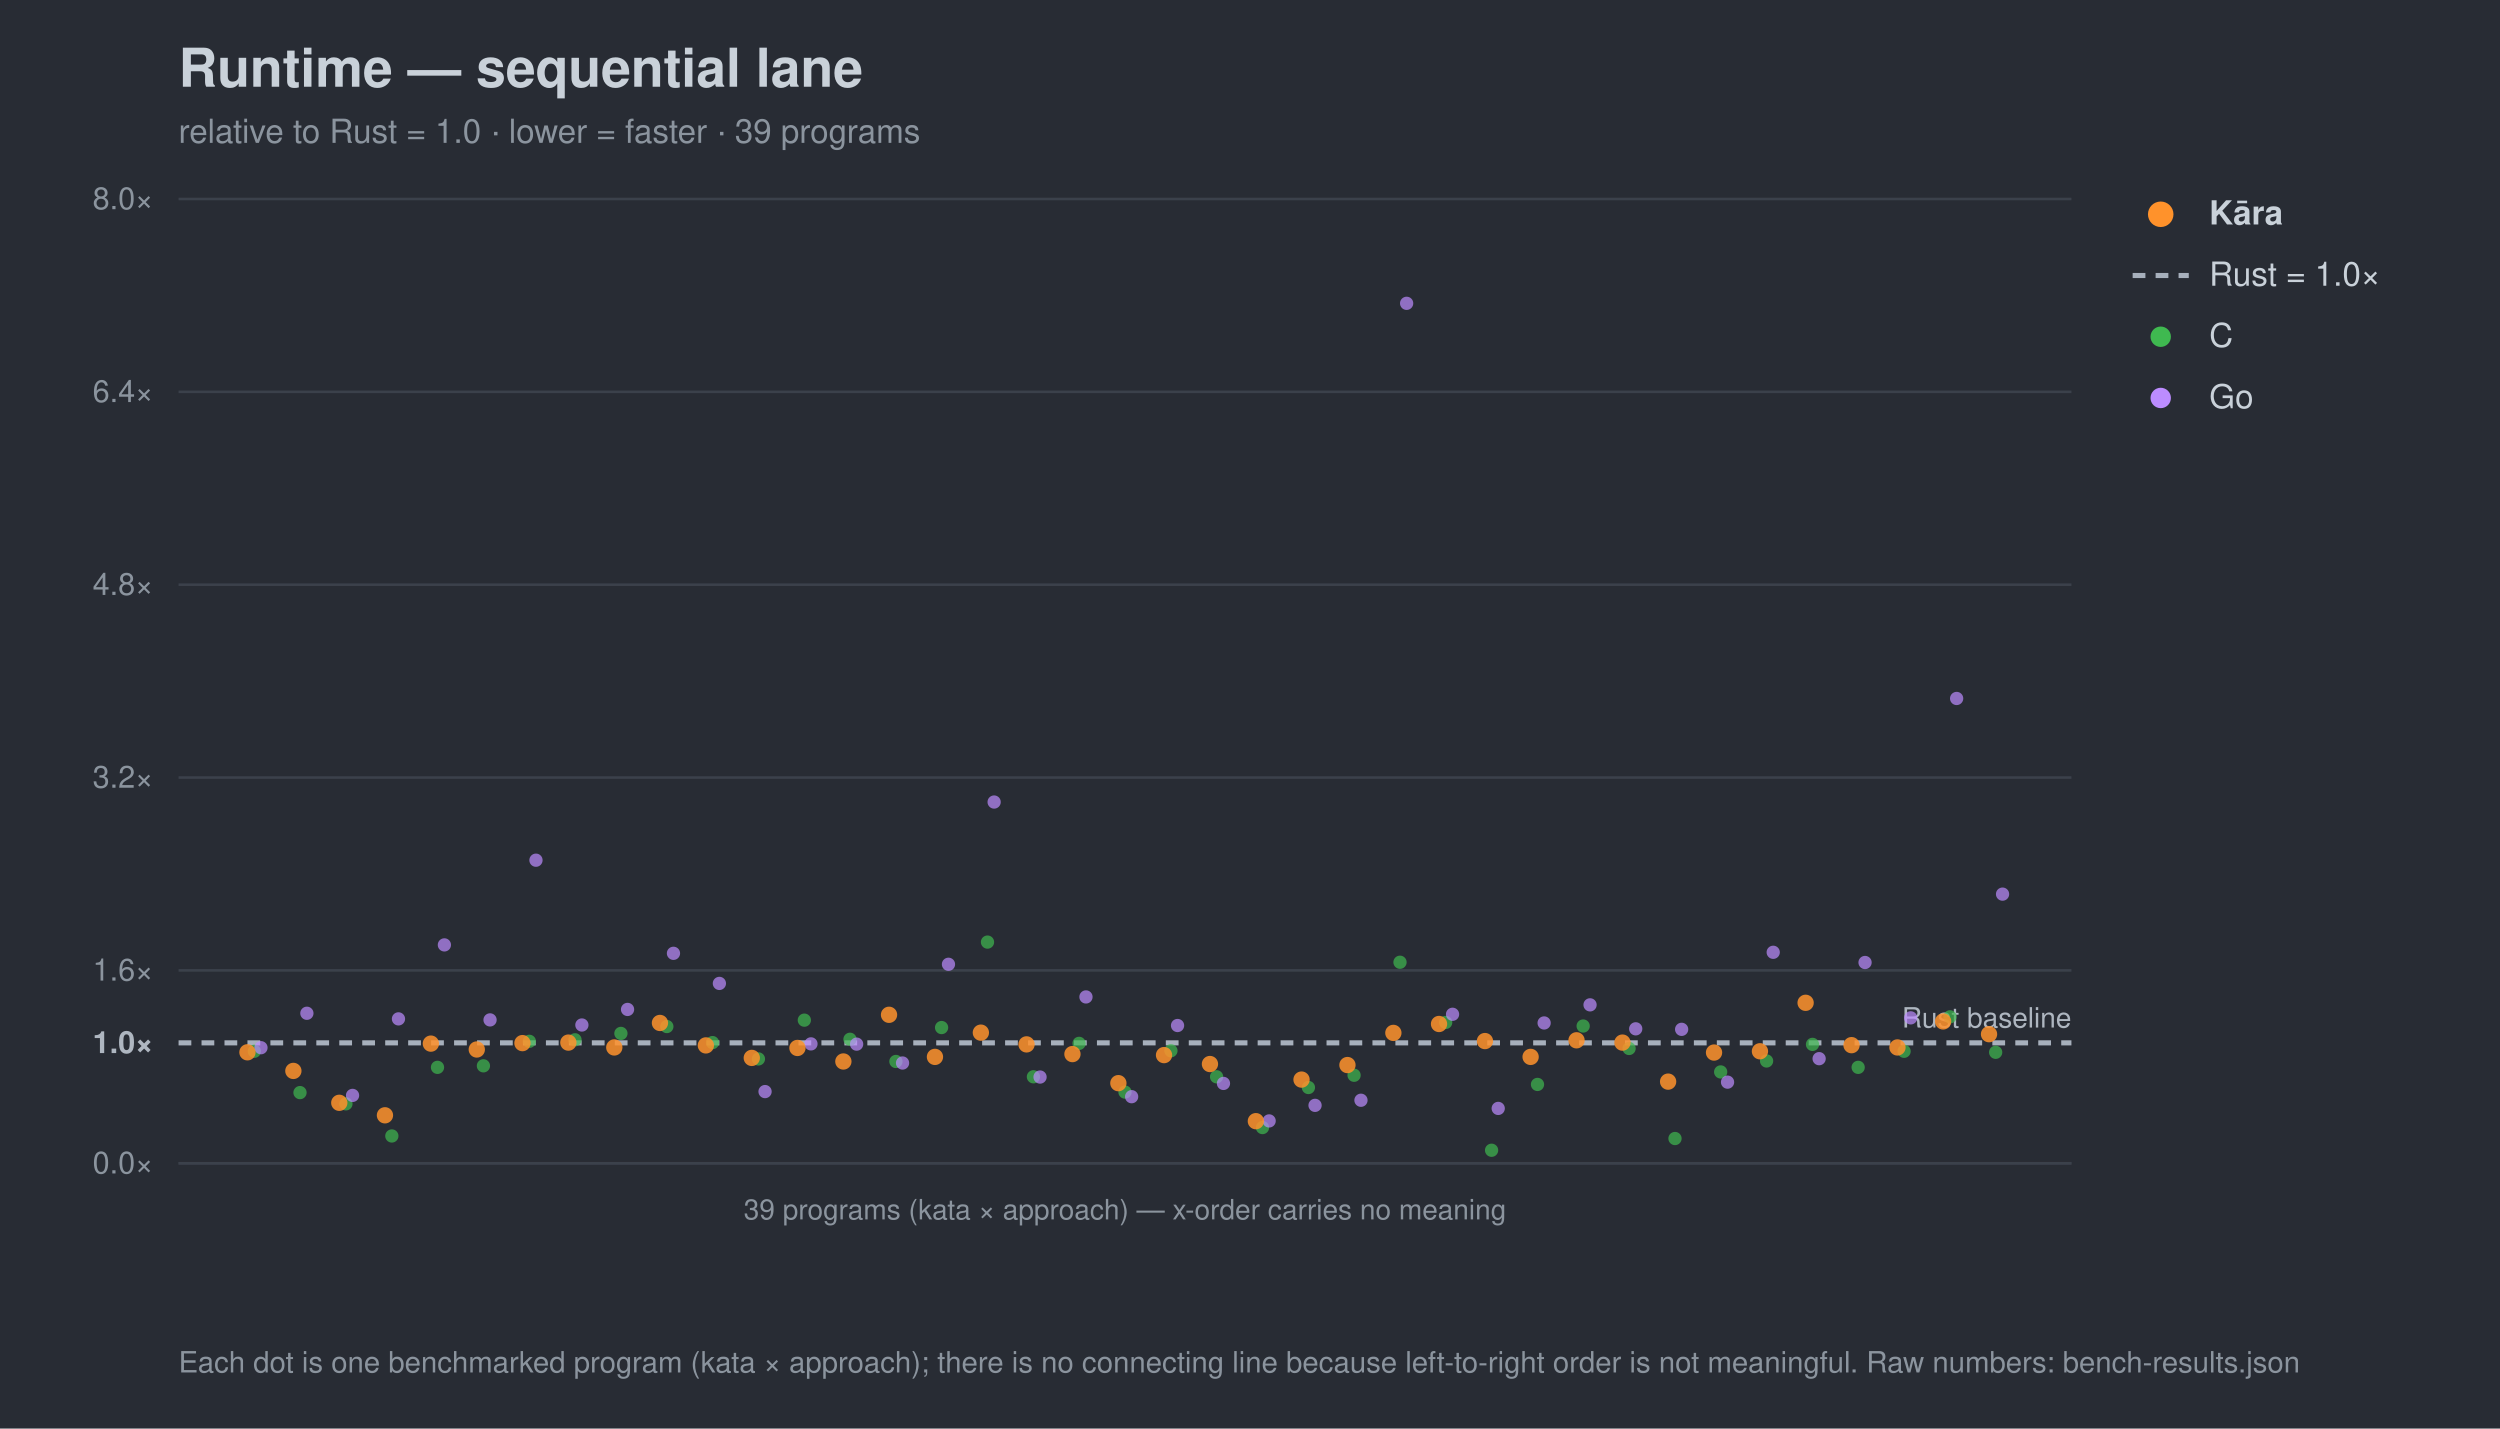
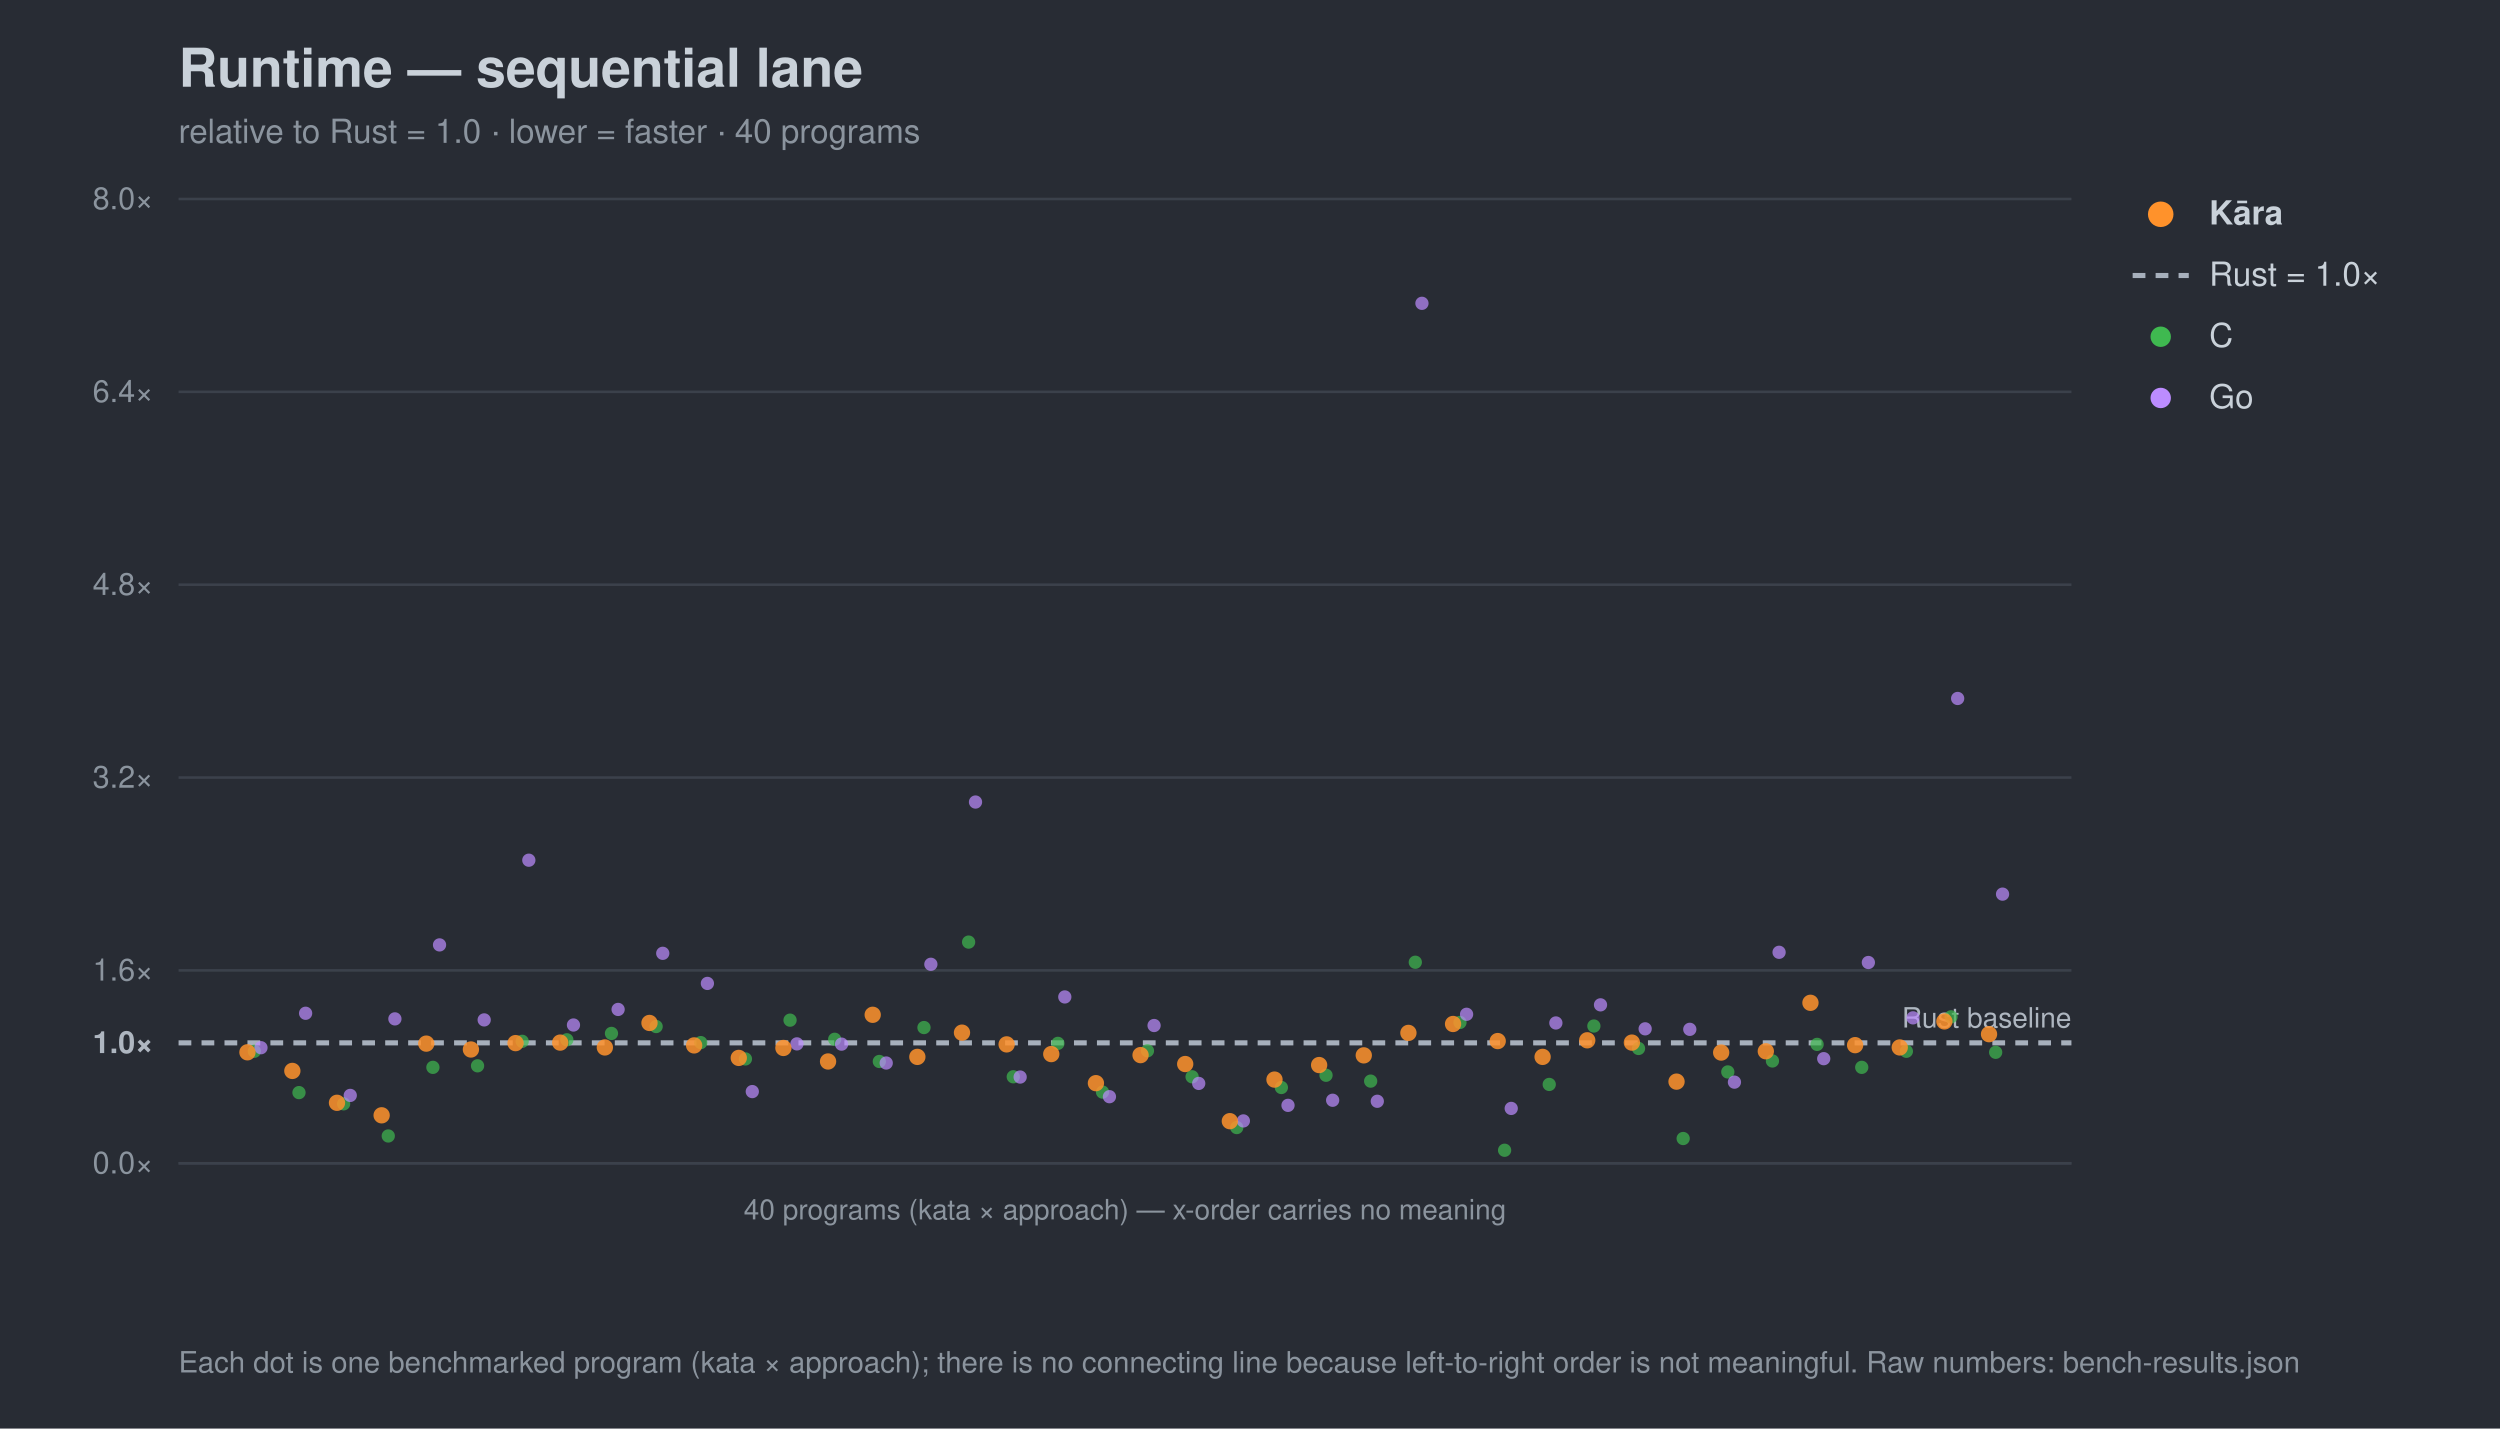
<svg xmlns="http://www.w3.org/2000/svg" width="980" height="560" viewBox="0 0 980 560" font-family="-apple-system,Segoe UI,Helvetica,Arial,sans-serif">
  <rect width="980" height="560" fill="#282c34" />
  <text x="70" y="34" font-size="21" font-weight="700" fill="#c9d1d9">Runtime — sequential lane</text>
-   <text x="70" y="56" font-size="13" fill="#8b949e">relative to Rust = 1.0 · lower = faster · 39 programs</text>
+   <text x="70" y="56" font-size="13" fill="#8b949e">relative to Rust = 1.0 · lower = faster · 40 programs</text>
  <line x1="70" y1="456.0" x2="812" y2="456.0" stroke="#3b414b" stroke-width="1" />
  <text x="60" y="460.0" font-size="12" text-anchor="end" fill="#8b949e">0.0×</text>
  <line x1="70" y1="408.8" x2="812" y2="408.8" stroke="#a7b0bc" stroke-width="2" stroke-dasharray="5 4" />
  <text x="60" y="412.8" font-size="12" text-anchor="end" fill="#aeb6c0" font-weight="700">1.0×</text>
  <line x1="70" y1="380.4" x2="812" y2="380.4" stroke="#3b414b" stroke-width="1" />
  <text x="60" y="384.4" font-size="12" text-anchor="end" fill="#8b949e">1.6×</text>
  <line x1="70" y1="304.8" x2="812" y2="304.8" stroke="#3b414b" stroke-width="1" />
  <text x="60" y="308.8" font-size="12" text-anchor="end" fill="#8b949e">3.2×</text>
  <line x1="70" y1="229.2" x2="812" y2="229.2" stroke="#3b414b" stroke-width="1" />
  <text x="60" y="233.2" font-size="12" text-anchor="end" fill="#8b949e">4.8×</text>
  <line x1="70" y1="153.6" x2="812" y2="153.6" stroke="#3b414b" stroke-width="1" />
  <text x="60" y="157.6" font-size="12" text-anchor="end" fill="#8b949e">6.4×</text>
  <line x1="70" y1="78.0" x2="812" y2="78.0" stroke="#3b414b" stroke-width="1" />
  <text x="60" y="82.0" font-size="12" text-anchor="end" fill="#8b949e">8.0×</text>
  <text x="812" y="402.8" font-size="11" text-anchor="end" fill="#aeb6c0">Rust baseline</text>
  <line x1="70" y1="456" x2="812" y2="456" stroke="#3b414b" />
-   <text x="441.0" y="478" font-size="11" text-anchor="middle" fill="#8b949e">39 programs (kata × approach) — x-order carries no meaning</text>
+   <text x="441.0" y="478" font-size="11" text-anchor="middle" fill="#8b949e">40 programs (kata × approach) — x-order carries no meaning</text>
  <circle cx="99.7" cy="412.1" r="2.6" fill="#3fb950" opacity="0.7" />
-   <circle cx="117.6" cy="428.3" r="2.6" fill="#3fb950" opacity="0.7" />
-   <circle cx="135.6" cy="432.7" r="2.6" fill="#3fb950" opacity="0.7" />
-   <circle cx="153.6" cy="445.3" r="2.6" fill="#3fb950" opacity="0.7" />
-   <circle cx="171.5" cy="418.4" r="2.6" fill="#3fb950" opacity="0.7" />
-   <circle cx="189.5" cy="417.8" r="2.6" fill="#3fb950" opacity="0.7" />
-   <circle cx="207.5" cy="408.2" r="2.6" fill="#3fb950" opacity="0.7" />
-   <circle cx="225.4" cy="407.6" r="2.6" fill="#3fb950" opacity="0.7" />
-   <circle cx="243.4" cy="405.1" r="2.6" fill="#3fb950" opacity="0.7" />
-   <circle cx="261.4" cy="402.4" r="2.6" fill="#3fb950" opacity="0.7" />
-   <circle cx="279.3" cy="408.7" r="2.6" fill="#3fb950" opacity="0.7" />
-   <circle cx="297.3" cy="415.1" r="2.6" fill="#3fb950" opacity="0.7" />
-   <circle cx="315.3" cy="399.9" r="2.6" fill="#3fb950" opacity="0.7" />
-   <circle cx="333.2" cy="407.4" r="2.6" fill="#3fb950" opacity="0.7" />
-   <circle cx="351.2" cy="416.1" r="2.6" fill="#3fb950" opacity="0.7" />
-   <circle cx="369.1" cy="402.8" r="2.6" fill="#3fb950" opacity="0.7" />
-   <circle cx="387.1" cy="369.3" r="2.6" fill="#3fb950" opacity="0.7" />
-   <circle cx="405.1" cy="422.1" r="2.6" fill="#3fb950" opacity="0.7" />
-   <circle cx="423.0" cy="409.0" r="2.6" fill="#3fb950" opacity="0.7" />
-   <circle cx="441.0" cy="428.1" r="2.6" fill="#3fb950" opacity="0.7" />
-   <circle cx="459.0" cy="411.9" r="2.6" fill="#3fb950" opacity="0.7" />
-   <circle cx="476.9" cy="422.1" r="2.6" fill="#3fb950" opacity="0.7" />
-   <circle cx="494.9" cy="442.0" r="2.6" fill="#3fb950" opacity="0.7" />
-   <circle cx="512.9" cy="426.3" r="2.6" fill="#3fb950" opacity="0.7" />
-   <circle cx="530.8" cy="421.5" r="2.6" fill="#3fb950" opacity="0.7" />
-   <circle cx="548.8" cy="377.2" r="2.6" fill="#3fb950" opacity="0.7" />
-   <circle cx="566.7" cy="400.8" r="2.6" fill="#3fb950" opacity="0.7" />
-   <circle cx="584.7" cy="450.9" r="2.6" fill="#3fb950" opacity="0.7" />
-   <circle cx="602.7" cy="425.1" r="2.6" fill="#3fb950" opacity="0.7" />
-   <circle cx="620.6" cy="402.2" r="2.6" fill="#3fb950" opacity="0.7" />
-   <circle cx="638.6" cy="411.0" r="2.6" fill="#3fb950" opacity="0.7" />
-   <circle cx="656.6" cy="446.3" r="2.6" fill="#3fb950" opacity="0.7" />
-   <circle cx="674.5" cy="420.2" r="2.6" fill="#3fb950" opacity="0.7" />
-   <circle cx="692.5" cy="415.9" r="2.6" fill="#3fb950" opacity="0.7" />
-   <circle cx="710.5" cy="409.4" r="2.6" fill="#3fb950" opacity="0.7" />
-   <circle cx="728.4" cy="418.4" r="2.6" fill="#3fb950" opacity="0.7" />
-   <circle cx="746.4" cy="412.1" r="2.6" fill="#3fb950" opacity="0.7" />
-   <circle cx="764.4" cy="398.6" r="2.6" fill="#3fb950" opacity="0.7" />
+   <circle cx="117.2" cy="428.3" r="2.6" fill="#3fb950" opacity="0.7" />
+   <circle cx="134.7" cy="432.7" r="2.6" fill="#3fb950" opacity="0.7" />
+   <circle cx="152.2" cy="445.3" r="2.6" fill="#3fb950" opacity="0.7" />
+   <circle cx="169.7" cy="418.4" r="2.6" fill="#3fb950" opacity="0.7" />
+   <circle cx="187.2" cy="417.8" r="2.6" fill="#3fb950" opacity="0.7" />
+   <circle cx="204.7" cy="408.2" r="2.6" fill="#3fb950" opacity="0.7" />
+   <circle cx="222.2" cy="407.6" r="2.6" fill="#3fb950" opacity="0.7" />
+   <circle cx="239.7" cy="405.1" r="2.6" fill="#3fb950" opacity="0.7" />
+   <circle cx="257.2" cy="402.4" r="2.6" fill="#3fb950" opacity="0.7" />
+   <circle cx="274.7" cy="408.7" r="2.6" fill="#3fb950" opacity="0.7" />
+   <circle cx="292.2" cy="415.1" r="2.6" fill="#3fb950" opacity="0.7" />
+   <circle cx="309.7" cy="399.9" r="2.6" fill="#3fb950" opacity="0.7" />
+   <circle cx="327.2" cy="407.4" r="2.6" fill="#3fb950" opacity="0.7" />
+   <circle cx="344.7" cy="416.1" r="2.6" fill="#3fb950" opacity="0.7" />
+   <circle cx="362.2" cy="402.8" r="2.6" fill="#3fb950" opacity="0.7" />
+   <circle cx="379.7" cy="369.3" r="2.6" fill="#3fb950" opacity="0.7" />
+   <circle cx="397.2" cy="422.1" r="2.6" fill="#3fb950" opacity="0.7" />
+   <circle cx="414.7" cy="409.0" r="2.6" fill="#3fb950" opacity="0.7" />
+   <circle cx="432.2" cy="428.1" r="2.6" fill="#3fb950" opacity="0.7" />
+   <circle cx="449.8" cy="411.9" r="2.6" fill="#3fb950" opacity="0.7" />
+   <circle cx="467.3" cy="422.1" r="2.6" fill="#3fb950" opacity="0.7" />
+   <circle cx="484.8" cy="442.0" r="2.6" fill="#3fb950" opacity="0.7" />
+   <circle cx="502.3" cy="426.3" r="2.6" fill="#3fb950" opacity="0.7" />
+   <circle cx="519.8" cy="421.5" r="2.6" fill="#3fb950" opacity="0.7" />
+   <circle cx="537.3" cy="423.8" r="2.6" fill="#3fb950" opacity="0.7" />
+   <circle cx="554.8" cy="377.2" r="2.6" fill="#3fb950" opacity="0.7" />
+   <circle cx="572.3" cy="400.8" r="2.6" fill="#3fb950" opacity="0.7" />
+   <circle cx="589.8" cy="450.9" r="2.6" fill="#3fb950" opacity="0.7" />
+   <circle cx="607.3" cy="425.1" r="2.6" fill="#3fb950" opacity="0.7" />
+   <circle cx="624.8" cy="402.2" r="2.6" fill="#3fb950" opacity="0.7" />
+   <circle cx="642.3" cy="411.0" r="2.6" fill="#3fb950" opacity="0.7" />
+   <circle cx="659.8" cy="446.3" r="2.6" fill="#3fb950" opacity="0.7" />
+   <circle cx="677.3" cy="420.2" r="2.6" fill="#3fb950" opacity="0.7" />
+   <circle cx="694.8" cy="415.9" r="2.6" fill="#3fb950" opacity="0.7" />
+   <circle cx="712.3" cy="409.4" r="2.6" fill="#3fb950" opacity="0.7" />
+   <circle cx="729.8" cy="418.4" r="2.6" fill="#3fb950" opacity="0.7" />
+   <circle cx="747.3" cy="412.1" r="2.6" fill="#3fb950" opacity="0.7" />
+   <circle cx="764.8" cy="398.6" r="2.6" fill="#3fb950" opacity="0.7" />
  <circle cx="782.3" cy="412.5" r="2.6" fill="#3fb950" opacity="0.7" />
  <circle cx="102.3" cy="410.7" r="2.6" fill="#bc8cff" opacity="0.7" />
-   <circle cx="120.3" cy="397.2" r="2.6" fill="#bc8cff" opacity="0.7" />
-   <circle cx="138.2" cy="429.4" r="2.6" fill="#bc8cff" opacity="0.7" />
-   <circle cx="156.2" cy="399.4" r="2.6" fill="#bc8cff" opacity="0.7" />
-   <circle cx="174.2" cy="370.4" r="2.6" fill="#bc8cff" opacity="0.7" />
-   <circle cx="192.1" cy="399.8" r="2.6" fill="#bc8cff" opacity="0.7" />
-   <circle cx="210.1" cy="337.2" r="2.6" fill="#bc8cff" opacity="0.7" />
-   <circle cx="228.1" cy="401.8" r="2.6" fill="#bc8cff" opacity="0.7" />
-   <circle cx="246.0" cy="395.7" r="2.6" fill="#bc8cff" opacity="0.7" />
-   <circle cx="264.0" cy="373.7" r="2.6" fill="#bc8cff" opacity="0.7" />
-   <circle cx="282.0" cy="385.5" r="2.6" fill="#bc8cff" opacity="0.7" />
-   <circle cx="299.9" cy="427.9" r="2.6" fill="#bc8cff" opacity="0.7" />
-   <circle cx="317.9" cy="409.2" r="2.6" fill="#bc8cff" opacity="0.7" />
-   <circle cx="335.8" cy="409.3" r="2.6" fill="#bc8cff" opacity="0.7" />
-   <circle cx="353.8" cy="416.7" r="2.6" fill="#bc8cff" opacity="0.7" />
-   <circle cx="371.8" cy="378.0" r="2.6" fill="#bc8cff" opacity="0.7" />
-   <circle cx="389.7" cy="314.4" r="2.6" fill="#bc8cff" opacity="0.7" />
-   <circle cx="407.7" cy="422.2" r="2.6" fill="#bc8cff" opacity="0.7" />
-   <circle cx="425.7" cy="390.8" r="2.6" fill="#bc8cff" opacity="0.7" />
-   <circle cx="443.6" cy="429.9" r="2.6" fill="#bc8cff" opacity="0.7" />
-   <circle cx="461.6" cy="402.0" r="2.6" fill="#bc8cff" opacity="0.7" />
-   <circle cx="479.6" cy="424.7" r="2.6" fill="#bc8cff" opacity="0.7" />
-   <circle cx="497.5" cy="439.4" r="2.6" fill="#bc8cff" opacity="0.7" />
-   <circle cx="515.5" cy="433.3" r="2.6" fill="#bc8cff" opacity="0.7" />
-   <circle cx="533.5" cy="431.3" r="2.6" fill="#bc8cff" opacity="0.7" />
-   <circle cx="551.4" cy="118.9" r="2.6" fill="#bc8cff" opacity="0.7" />
-   <circle cx="569.4" cy="397.6" r="2.6" fill="#bc8cff" opacity="0.7" />
-   <circle cx="587.3" cy="434.5" r="2.6" fill="#bc8cff" opacity="0.7" />
-   <circle cx="605.3" cy="401.0" r="2.6" fill="#bc8cff" opacity="0.7" />
-   <circle cx="623.3" cy="393.9" r="2.6" fill="#bc8cff" opacity="0.7" />
-   <circle cx="641.2" cy="403.3" r="2.6" fill="#bc8cff" opacity="0.7" />
-   <circle cx="659.2" cy="403.5" r="2.6" fill="#bc8cff" opacity="0.7" />
-   <circle cx="677.2" cy="424.2" r="2.6" fill="#bc8cff" opacity="0.7" />
-   <circle cx="695.1" cy="373.3" r="2.6" fill="#bc8cff" opacity="0.7" />
-   <circle cx="713.1" cy="415.0" r="2.6" fill="#bc8cff" opacity="0.7" />
-   <circle cx="731.1" cy="377.3" r="2.6" fill="#bc8cff" opacity="0.7" />
-   <circle cx="749.0" cy="399.0" r="2.6" fill="#bc8cff" opacity="0.7" />
-   <circle cx="767.0" cy="273.8" r="2.6" fill="#bc8cff" opacity="0.7" />
+   <circle cx="119.8" cy="397.2" r="2.6" fill="#bc8cff" opacity="0.7" />
+   <circle cx="137.3" cy="429.4" r="2.6" fill="#bc8cff" opacity="0.7" />
+   <circle cx="154.8" cy="399.4" r="2.6" fill="#bc8cff" opacity="0.7" />
+   <circle cx="172.3" cy="370.4" r="2.6" fill="#bc8cff" opacity="0.7" />
+   <circle cx="189.8" cy="399.8" r="2.6" fill="#bc8cff" opacity="0.7" />
+   <circle cx="207.3" cy="337.2" r="2.6" fill="#bc8cff" opacity="0.7" />
+   <circle cx="224.8" cy="401.8" r="2.6" fill="#bc8cff" opacity="0.7" />
+   <circle cx="242.3" cy="395.7" r="2.6" fill="#bc8cff" opacity="0.7" />
+   <circle cx="259.8" cy="373.7" r="2.6" fill="#bc8cff" opacity="0.7" />
+   <circle cx="277.3" cy="385.5" r="2.6" fill="#bc8cff" opacity="0.7" />
+   <circle cx="294.9" cy="427.9" r="2.6" fill="#bc8cff" opacity="0.7" />
+   <circle cx="312.4" cy="409.2" r="2.6" fill="#bc8cff" opacity="0.7" />
+   <circle cx="329.9" cy="409.3" r="2.6" fill="#bc8cff" opacity="0.7" />
+   <circle cx="347.4" cy="416.7" r="2.6" fill="#bc8cff" opacity="0.7" />
+   <circle cx="364.9" cy="378.0" r="2.6" fill="#bc8cff" opacity="0.7" />
+   <circle cx="382.4" cy="314.4" r="2.6" fill="#bc8cff" opacity="0.7" />
+   <circle cx="399.9" cy="422.2" r="2.6" fill="#bc8cff" opacity="0.7" />
+   <circle cx="417.4" cy="390.8" r="2.6" fill="#bc8cff" opacity="0.7" />
+   <circle cx="434.9" cy="429.9" r="2.6" fill="#bc8cff" opacity="0.7" />
+   <circle cx="452.4" cy="402.0" r="2.6" fill="#bc8cff" opacity="0.7" />
+   <circle cx="469.9" cy="424.7" r="2.6" fill="#bc8cff" opacity="0.7" />
+   <circle cx="487.4" cy="439.4" r="2.6" fill="#bc8cff" opacity="0.7" />
+   <circle cx="504.9" cy="433.3" r="2.6" fill="#bc8cff" opacity="0.7" />
+   <circle cx="522.4" cy="431.3" r="2.6" fill="#bc8cff" opacity="0.7" />
+   <circle cx="539.9" cy="431.7" r="2.6" fill="#bc8cff" opacity="0.7" />
+   <circle cx="557.4" cy="118.9" r="2.6" fill="#bc8cff" opacity="0.7" />
+   <circle cx="574.9" cy="397.6" r="2.6" fill="#bc8cff" opacity="0.7" />
+   <circle cx="592.4" cy="434.5" r="2.6" fill="#bc8cff" opacity="0.7" />
+   <circle cx="609.9" cy="401.0" r="2.6" fill="#bc8cff" opacity="0.7" />
+   <circle cx="627.4" cy="393.9" r="2.6" fill="#bc8cff" opacity="0.7" />
+   <circle cx="644.9" cy="403.3" r="2.6" fill="#bc8cff" opacity="0.7" />
+   <circle cx="662.4" cy="403.5" r="2.6" fill="#bc8cff" opacity="0.7" />
+   <circle cx="679.9" cy="424.2" r="2.6" fill="#bc8cff" opacity="0.7" />
+   <circle cx="697.4" cy="373.3" r="2.6" fill="#bc8cff" opacity="0.7" />
+   <circle cx="714.9" cy="415.0" r="2.6" fill="#bc8cff" opacity="0.7" />
+   <circle cx="732.4" cy="377.3" r="2.6" fill="#bc8cff" opacity="0.7" />
+   <circle cx="749.9" cy="399.0" r="2.6" fill="#bc8cff" opacity="0.7" />
+   <circle cx="767.4" cy="273.8" r="2.6" fill="#bc8cff" opacity="0.7" />
  <circle cx="785.0" cy="350.5" r="2.6" fill="#bc8cff" opacity="0.7" />
  <circle cx="97.0" cy="412.5" r="3.2" fill="#ff922b" opacity="0.85" />
-   <circle cx="115.0" cy="419.8" r="3.2" fill="#ff922b" opacity="0.85" />
-   <circle cx="133.0" cy="432.3" r="3.2" fill="#ff922b" opacity="0.85" />
-   <circle cx="150.9" cy="437.2" r="3.2" fill="#ff922b" opacity="0.85" />
-   <circle cx="168.9" cy="409.1" r="3.2" fill="#ff922b" opacity="0.85" />
-   <circle cx="186.9" cy="411.4" r="3.2" fill="#ff922b" opacity="0.85" />
-   <circle cx="204.8" cy="408.9" r="3.2" fill="#ff922b" opacity="0.85" />
-   <circle cx="222.8" cy="408.7" r="3.2" fill="#ff922b" opacity="0.85" />
-   <circle cx="240.8" cy="410.6" r="3.2" fill="#ff922b" opacity="0.85" />
-   <circle cx="258.7" cy="401.0" r="3.2" fill="#ff922b" opacity="0.85" />
-   <circle cx="276.7" cy="409.8" r="3.2" fill="#ff922b" opacity="0.85" />
-   <circle cx="294.7" cy="414.7" r="3.2" fill="#ff922b" opacity="0.85" />
-   <circle cx="312.6" cy="410.8" r="3.2" fill="#ff922b" opacity="0.85" />
-   <circle cx="330.6" cy="416.1" r="3.2" fill="#ff922b" opacity="0.85" />
-   <circle cx="348.5" cy="397.8" r="3.2" fill="#ff922b" opacity="0.85" />
-   <circle cx="366.5" cy="414.3" r="3.2" fill="#ff922b" opacity="0.85" />
-   <circle cx="384.5" cy="404.8" r="3.2" fill="#ff922b" opacity="0.85" />
-   <circle cx="402.4" cy="409.4" r="3.2" fill="#ff922b" opacity="0.85" />
-   <circle cx="420.4" cy="413.2" r="3.2" fill="#ff922b" opacity="0.85" />
-   <circle cx="438.4" cy="424.6" r="3.2" fill="#ff922b" opacity="0.85" />
-   <circle cx="456.3" cy="413.6" r="3.2" fill="#ff922b" opacity="0.85" />
-   <circle cx="474.3" cy="417.1" r="3.2" fill="#ff922b" opacity="0.85" />
-   <circle cx="492.3" cy="439.5" r="3.2" fill="#ff922b" opacity="0.85" />
-   <circle cx="510.2" cy="423.2" r="3.2" fill="#ff922b" opacity="0.85" />
-   <circle cx="528.2" cy="417.5" r="3.2" fill="#ff922b" opacity="0.85" />
-   <circle cx="546.2" cy="404.9" r="3.2" fill="#ff922b" opacity="0.85" />
-   <circle cx="564.1" cy="401.4" r="3.2" fill="#ff922b" opacity="0.85" />
-   <circle cx="582.1" cy="408.1" r="3.2" fill="#ff922b" opacity="0.85" />
-   <circle cx="600.0" cy="414.3" r="3.2" fill="#ff922b" opacity="0.85" />
-   <circle cx="618.0" cy="407.8" r="3.2" fill="#ff922b" opacity="0.85" />
-   <circle cx="636.0" cy="408.7" r="3.2" fill="#ff922b" opacity="0.85" />
-   <circle cx="653.9" cy="424.0" r="3.2" fill="#ff922b" opacity="0.85" />
-   <circle cx="671.9" cy="412.6" r="3.2" fill="#ff922b" opacity="0.85" />
-   <circle cx="689.9" cy="412.1" r="3.2" fill="#ff922b" opacity="0.85" />
-   <circle cx="707.8" cy="393.1" r="3.2" fill="#ff922b" opacity="0.85" />
-   <circle cx="725.8" cy="409.7" r="3.2" fill="#ff922b" opacity="0.85" />
-   <circle cx="743.8" cy="410.6" r="3.2" fill="#ff922b" opacity="0.85" />
-   <circle cx="761.7" cy="400.4" r="3.2" fill="#ff922b" opacity="0.85" />
+   <circle cx="114.6" cy="419.8" r="3.2" fill="#ff922b" opacity="0.85" />
+   <circle cx="132.1" cy="432.3" r="3.2" fill="#ff922b" opacity="0.85" />
+   <circle cx="149.6" cy="437.2" r="3.2" fill="#ff922b" opacity="0.85" />
+   <circle cx="167.1" cy="409.1" r="3.2" fill="#ff922b" opacity="0.85" />
+   <circle cx="184.6" cy="411.4" r="3.2" fill="#ff922b" opacity="0.85" />
+   <circle cx="202.1" cy="408.9" r="3.2" fill="#ff922b" opacity="0.85" />
+   <circle cx="219.6" cy="408.7" r="3.2" fill="#ff922b" opacity="0.85" />
+   <circle cx="237.1" cy="410.6" r="3.2" fill="#ff922b" opacity="0.85" />
+   <circle cx="254.6" cy="401.0" r="3.2" fill="#ff922b" opacity="0.85" />
+   <circle cx="272.1" cy="409.8" r="3.2" fill="#ff922b" opacity="0.85" />
+   <circle cx="289.6" cy="414.7" r="3.2" fill="#ff922b" opacity="0.85" />
+   <circle cx="307.1" cy="410.8" r="3.2" fill="#ff922b" opacity="0.85" />
+   <circle cx="324.6" cy="416.1" r="3.2" fill="#ff922b" opacity="0.85" />
+   <circle cx="342.1" cy="397.8" r="3.2" fill="#ff922b" opacity="0.85" />
+   <circle cx="359.6" cy="414.3" r="3.2" fill="#ff922b" opacity="0.85" />
+   <circle cx="377.1" cy="404.8" r="3.2" fill="#ff922b" opacity="0.85" />
+   <circle cx="394.6" cy="409.4" r="3.2" fill="#ff922b" opacity="0.85" />
+   <circle cx="412.1" cy="413.2" r="3.2" fill="#ff922b" opacity="0.85" />
+   <circle cx="429.6" cy="424.6" r="3.2" fill="#ff922b" opacity="0.85" />
+   <circle cx="447.1" cy="413.6" r="3.2" fill="#ff922b" opacity="0.85" />
+   <circle cx="464.6" cy="417.1" r="3.2" fill="#ff922b" opacity="0.85" />
+   <circle cx="482.1" cy="439.5" r="3.2" fill="#ff922b" opacity="0.85" />
+   <circle cx="499.6" cy="423.2" r="3.2" fill="#ff922b" opacity="0.85" />
+   <circle cx="517.1" cy="417.5" r="3.2" fill="#ff922b" opacity="0.85" />
+   <circle cx="534.6" cy="413.7" r="3.2" fill="#ff922b" opacity="0.85" />
+   <circle cx="552.1" cy="404.9" r="3.2" fill="#ff922b" opacity="0.85" />
+   <circle cx="569.6" cy="401.4" r="3.2" fill="#ff922b" opacity="0.85" />
+   <circle cx="587.1" cy="408.1" r="3.2" fill="#ff922b" opacity="0.85" />
+   <circle cx="604.7" cy="414.3" r="3.2" fill="#ff922b" opacity="0.85" />
+   <circle cx="622.2" cy="407.8" r="3.2" fill="#ff922b" opacity="0.85" />
+   <circle cx="639.7" cy="408.7" r="3.2" fill="#ff922b" opacity="0.85" />
+   <circle cx="657.2" cy="424.0" r="3.2" fill="#ff922b" opacity="0.85" />
+   <circle cx="674.7" cy="412.6" r="3.2" fill="#ff922b" opacity="0.85" />
+   <circle cx="692.2" cy="412.1" r="3.2" fill="#ff922b" opacity="0.85" />
+   <circle cx="709.7" cy="393.1" r="3.2" fill="#ff922b" opacity="0.85" />
+   <circle cx="727.2" cy="409.7" r="3.2" fill="#ff922b" opacity="0.85" />
+   <circle cx="744.7" cy="410.6" r="3.2" fill="#ff922b" opacity="0.85" />
+   <circle cx="762.2" cy="400.4" r="3.2" fill="#ff922b" opacity="0.85" />
  <circle cx="779.7" cy="405.4" r="3.2" fill="#ff922b" opacity="0.85" />
  <circle cx="847" cy="84" r="5" fill="#ff922b" />
  <text x="866" y="88" font-size="13" fill="#c9d1d9" font-weight="700">Kāra</text>
  <line x1="836" y1="108" x2="858" y2="108" stroke="#a7b0bc" stroke-width="2" stroke-dasharray="5 4" />
  <text x="866" y="112" font-size="13" fill="#c9d1d9" font-weight="400">Rust = 1.0×</text>
  <circle cx="847" cy="132" r="4" fill="#3fb950" />
  <text x="866" y="136" font-size="13" fill="#c9d1d9" font-weight="400">C</text>
  <circle cx="847" cy="156" r="4" fill="#bc8cff" />
  <text x="866" y="160" font-size="13" fill="#c9d1d9" font-weight="400">Go</text>
  <text x="70" y="538" font-size="11.5" fill="#8b949e">Each dot is one benchmarked program (kata × approach); there is no connecting line because left-to-right order is not meaningful. Raw numbers: bench-results.json</text>
</svg>
